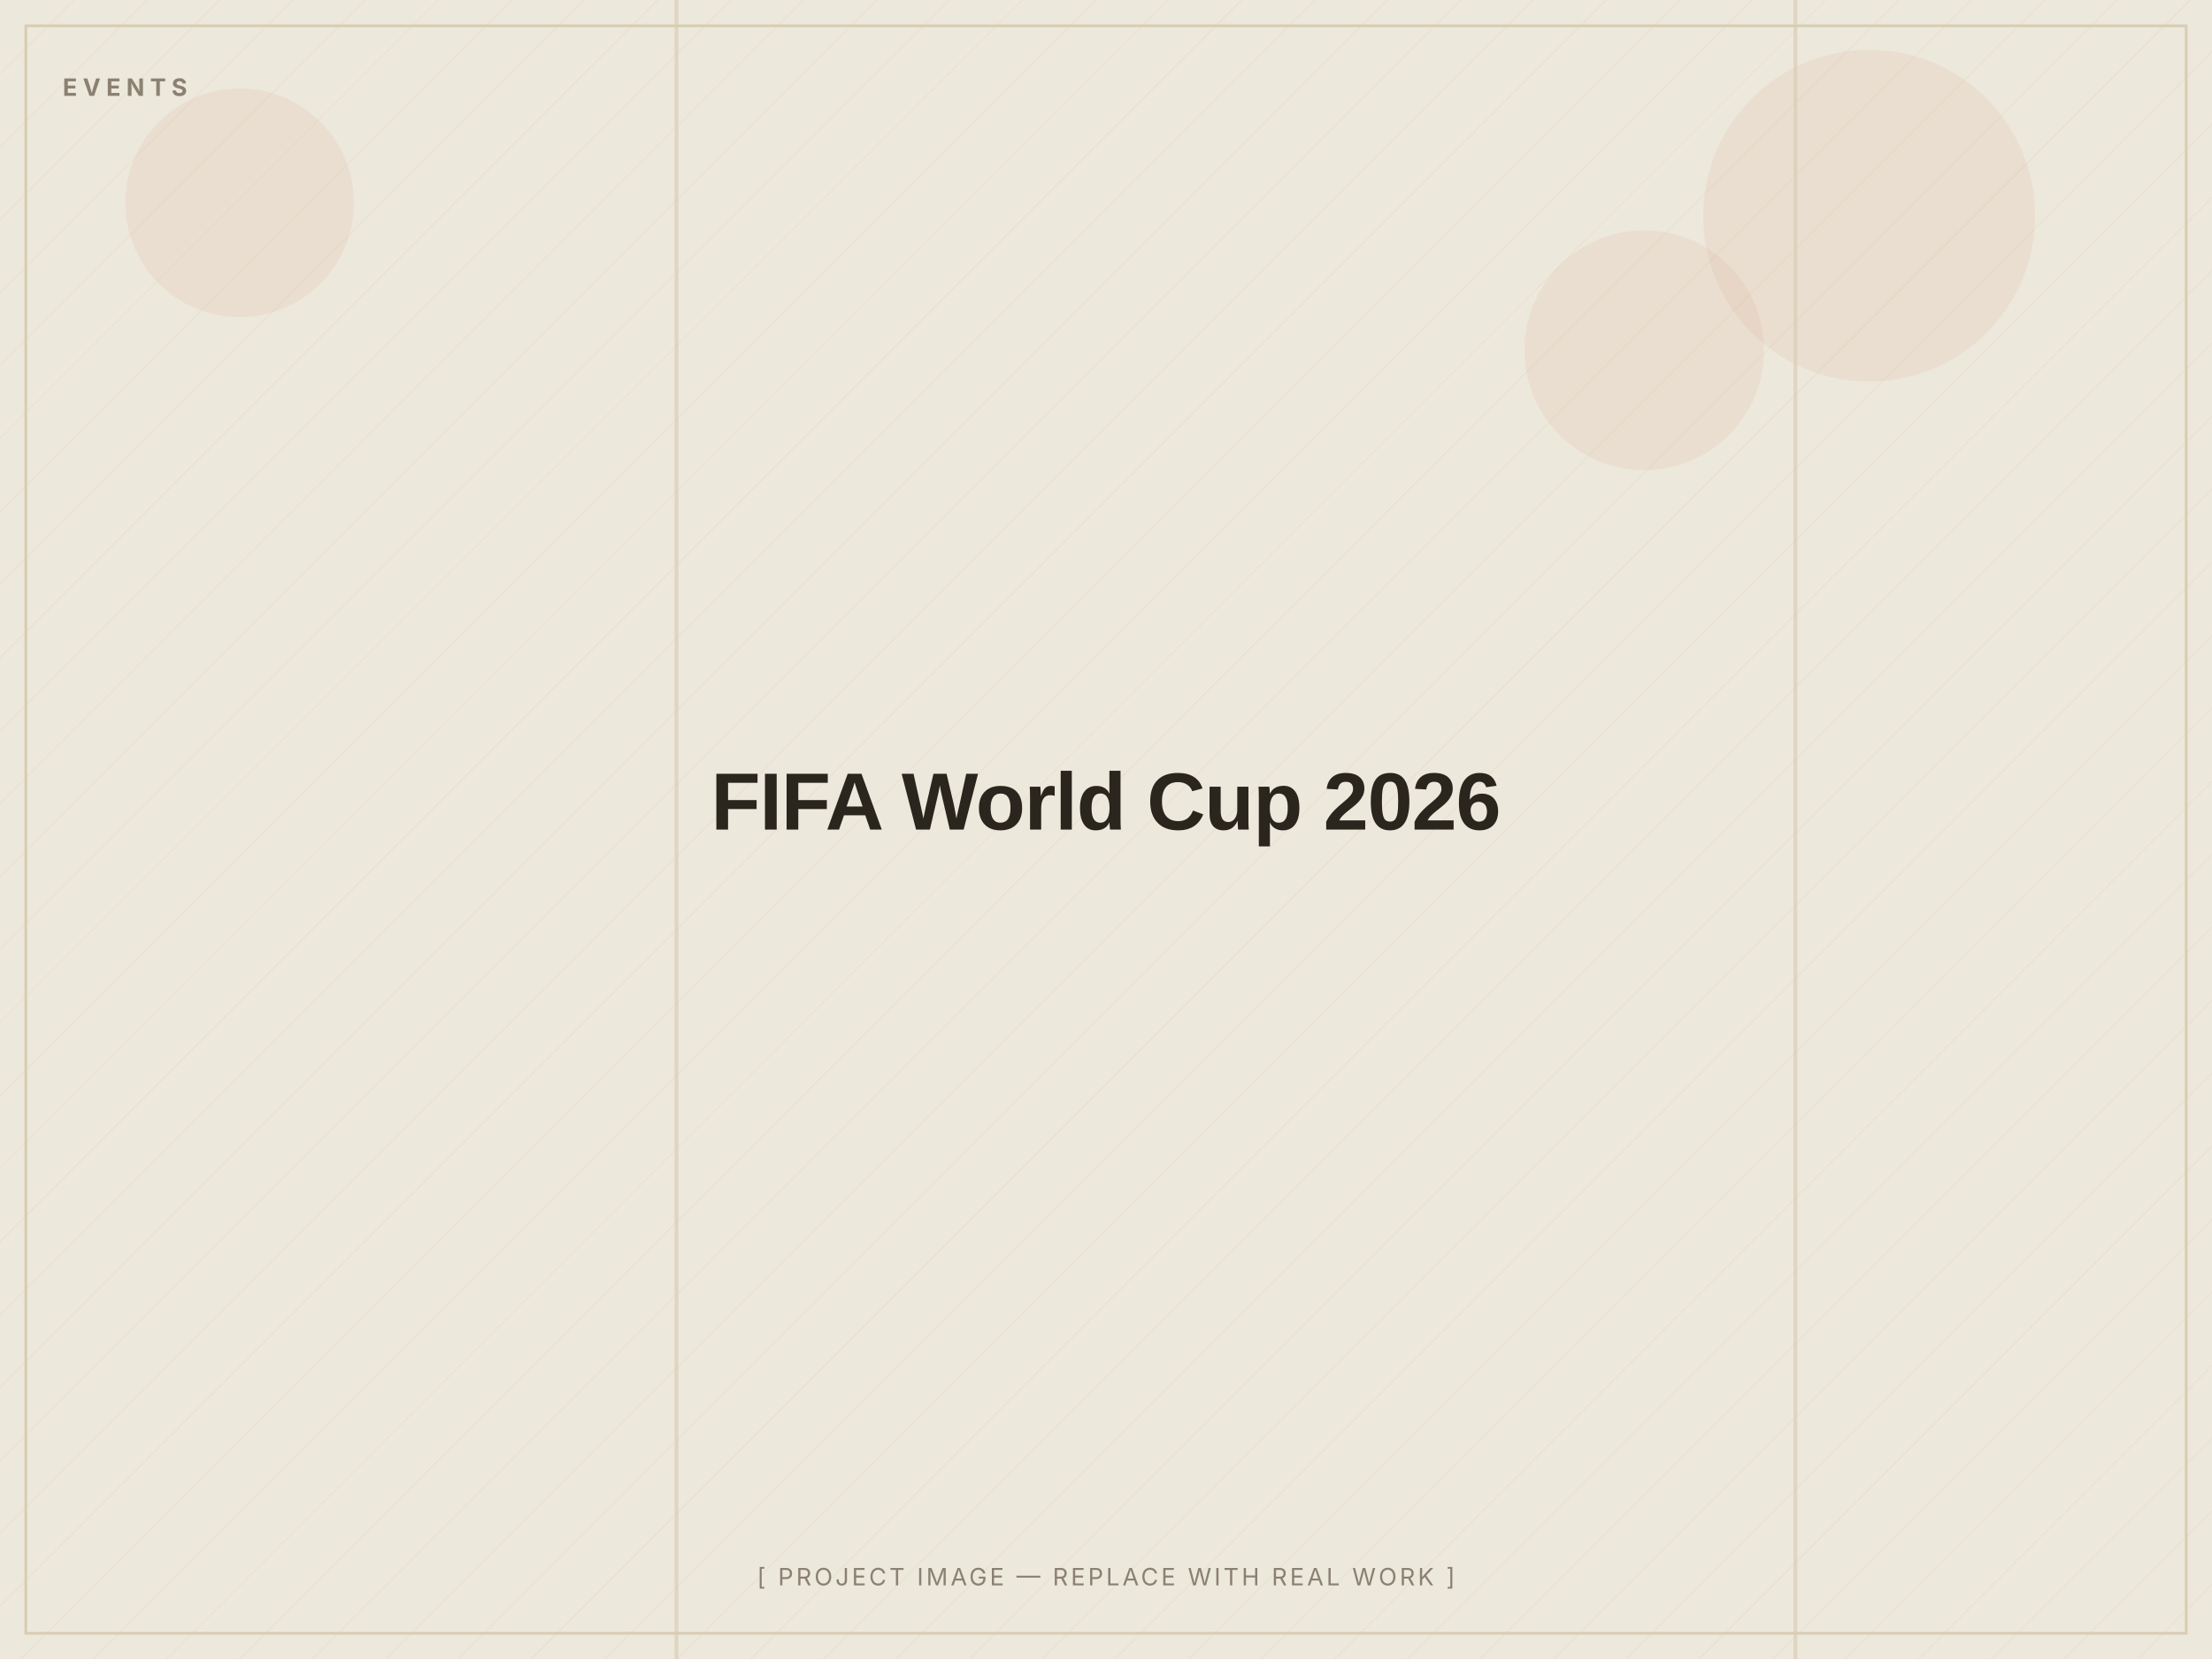
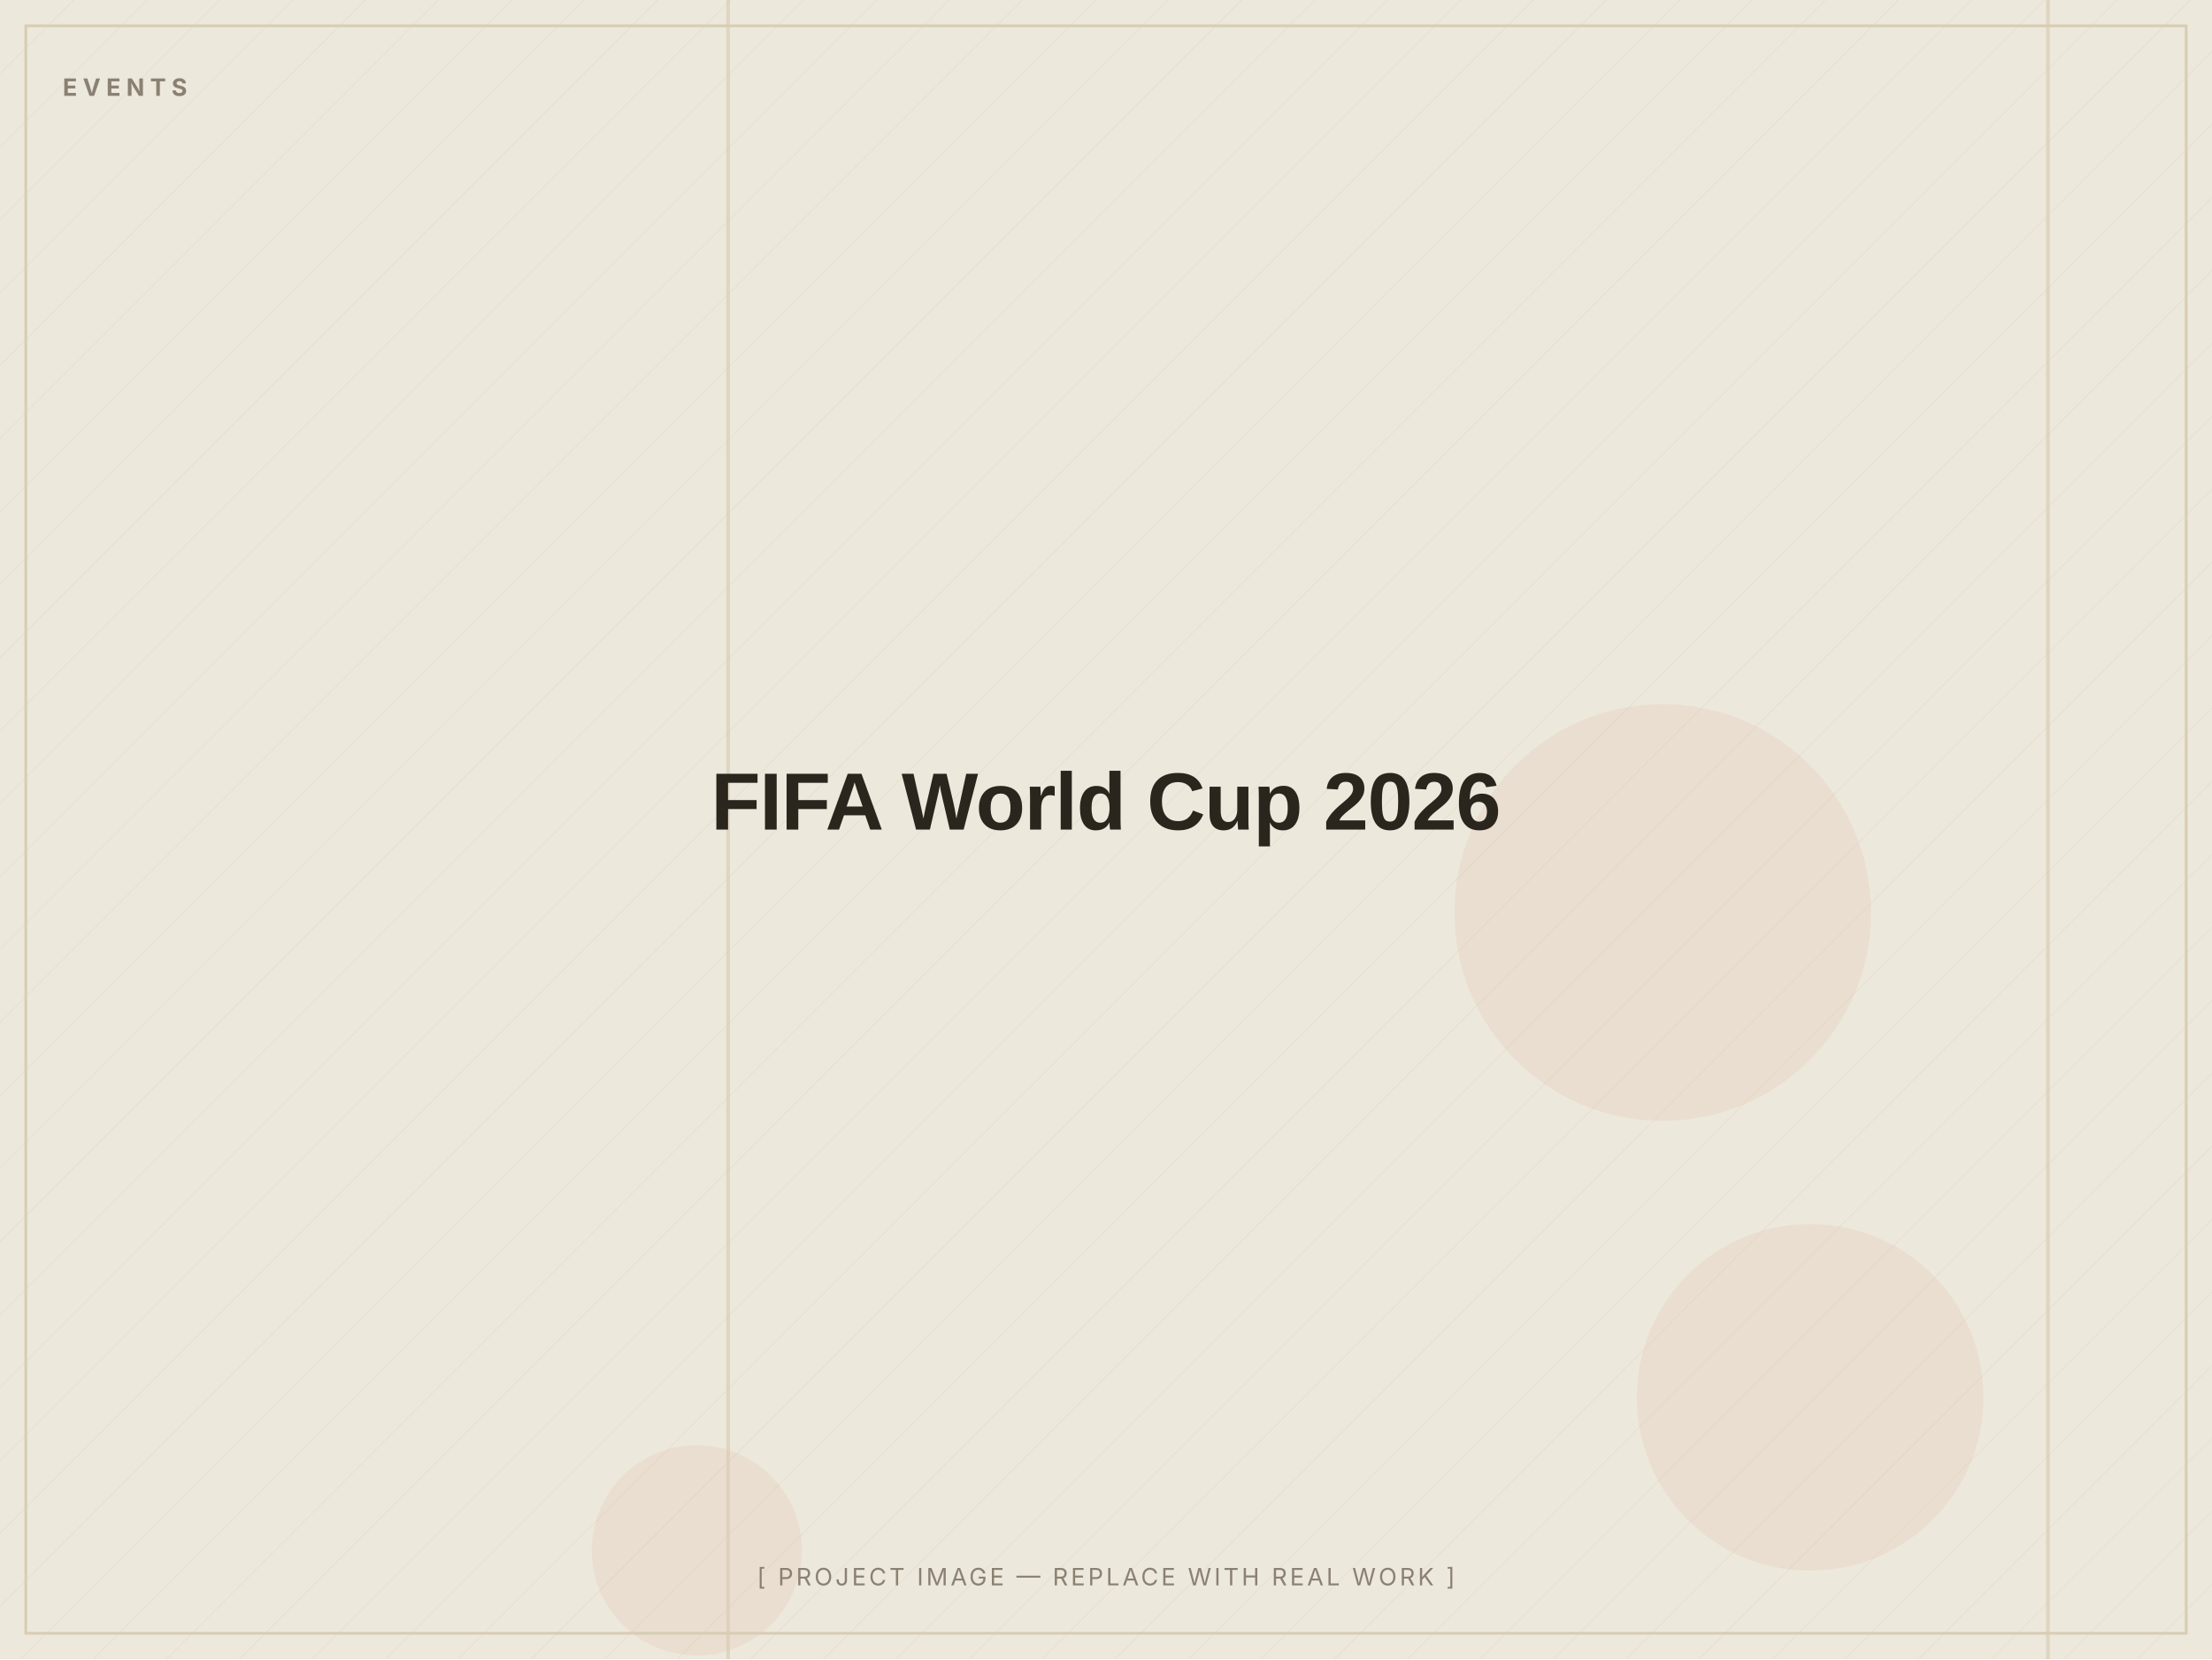
<svg xmlns="http://www.w3.org/2000/svg" width="1200" height="900" viewBox="0 0 1200 900" role="img" aria-label="FIFA World Cup 2026 — placeholder image">
  <defs>
    <pattern id="d" width="28" height="28" patternUnits="userSpaceOnUse" patternTransform="rotate(45)">
      <line x1="0" y1="0" x2="0" y2="28" stroke="#D8CDB4" stroke-width="1" opacity="0.5" />
    </pattern>
  </defs>
  <rect width="1200" height="900" fill="#EDE8DC" />
  <rect width="1200" height="900" fill="url(#d)" opacity="0.55" />
-   <circle cx="130" cy="110" r="62" fill="#C2410C" opacity="0.06" />
-   <circle cx="892" cy="190" r="65" fill="#C2410C" opacity="0.06" />
-   <circle cx="1014" cy="117" r="90" fill="#C2410C" opacity="0.06" />
-   <rect x="973" y="0" width="2" height="900" fill="#D8CDB4" opacity="0.7" />
-   <rect x="366" y="0" width="2" height="900" fill="#D8CDB4" opacity="0.7" />
+   <circle cx="982" cy="758" r="94" fill="#C2410C" opacity="0.06" />
+   <circle cx="378" cy="841" r="57" fill="#C2410C" opacity="0.06" />
+   <circle cx="902" cy="495" r="113" fill="#C2410C" opacity="0.06" />
+   <rect x="394" y="0" width="2" height="900" fill="#D8CDB4" opacity="0.7" />
+   <rect x="1110" y="0" width="2" height="900" fill="#D8CDB4" opacity="0.7" />
  <rect x="14" y="14" width="1172" height="872" fill="none" stroke="#D8CDB4" stroke-width="1.5" />
  <text x="34" y="52" font-family="Inter, Arial, sans-serif" font-weight="700" font-size="13" letter-spacing="3" fill="#8A8172">EVENTS</text>
  <text x="600.0" y="450.0" text-anchor="middle" font-family="Archivo, Arial, sans-serif" font-weight="800" font-size="44" letter-spacing="-0.5" fill="#2A251D">FIFA World Cup 2026</text>
  <text x="600.0" y="860" text-anchor="middle" font-family="Inter, Arial, sans-serif" font-size="13" letter-spacing="1.5" fill="#8A8172">[ PROJECT IMAGE — REPLACE WITH REAL WORK ]</text>
</svg>
